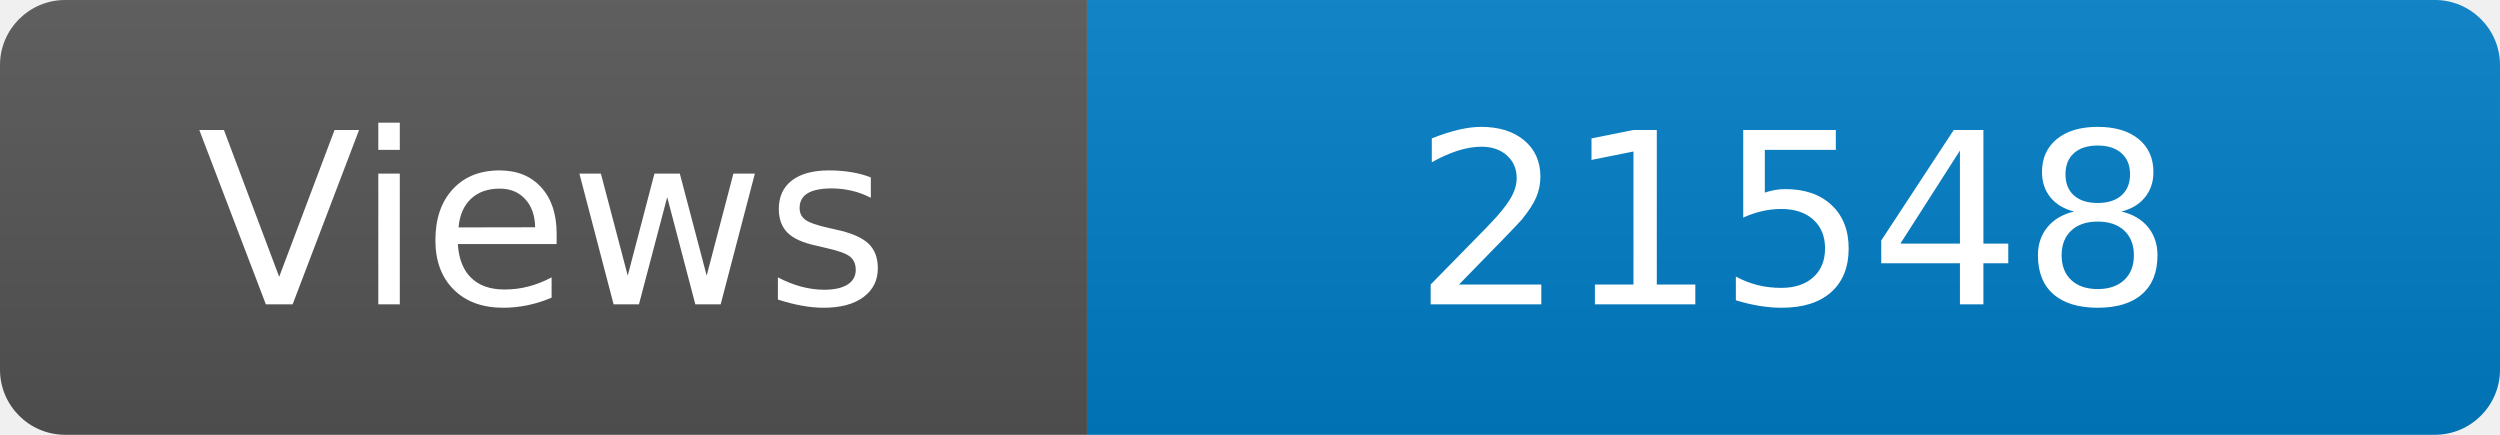
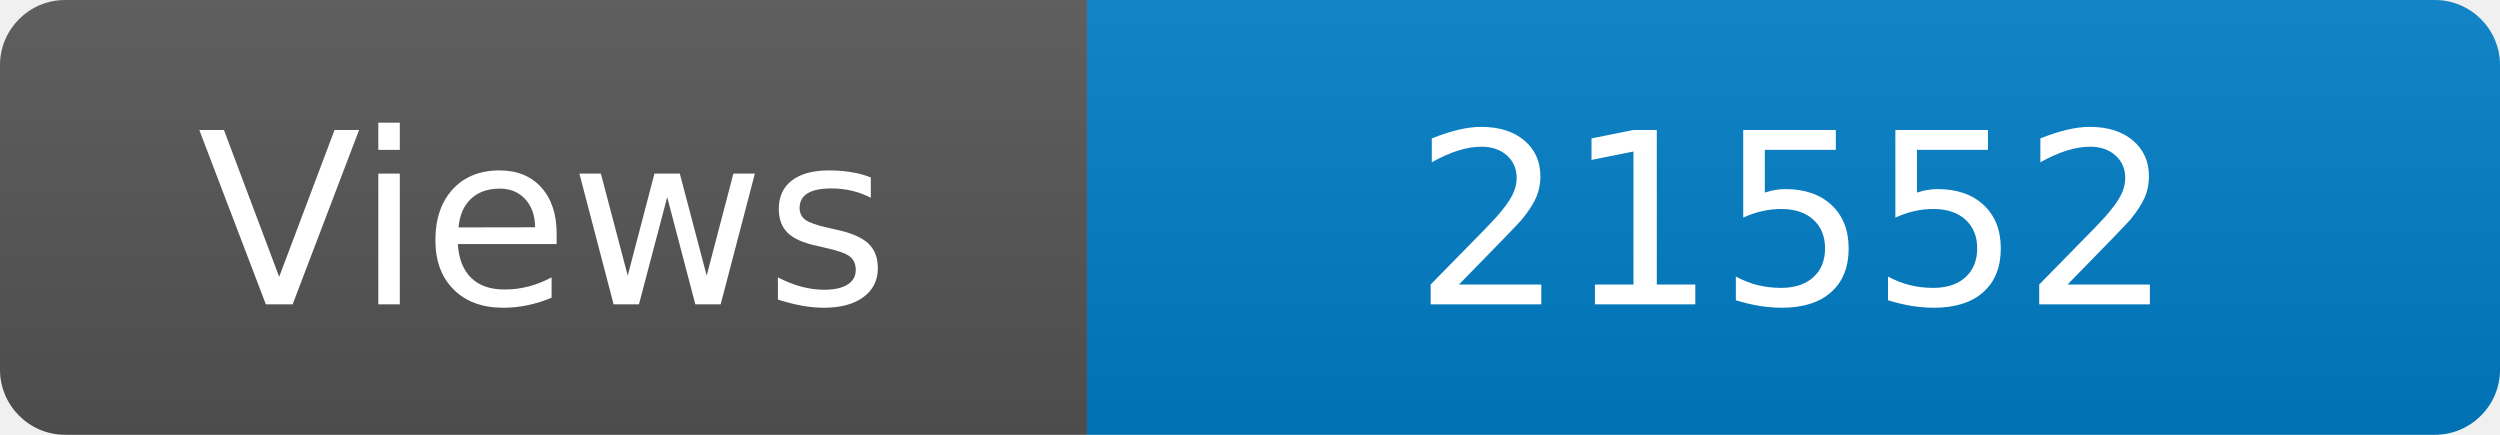
<svg xmlns="http://www.w3.org/2000/svg" width="115" height="20" role="img" aria-label="Maintained?: yes">
  <linearGradient id="s" x2="0" y2="100%">
    <stop offset="0" stop-color="#bbb" stop-opacity=".1" />
    <stop offset="1" stop-opacity=".1" />
  </linearGradient>
  <clipPath id="r">
    <rect width="115" height="20" rx="3" fill="#fff" />
  </clipPath>
  <g clip-path="url(#r)">
    <rect width="50" height="20" fill="#555" />
    <rect x="50" width="160" height="20" fill="#007ec6" />
    <rect width="115" height="20" fill="url(#s)" />
  </g>
  <g fill="#fff" text-anchor="middle" font-family="Verdana,Geneva,DejaVu Sans,sans-serif" font-size="110">
    <text x="250" y="140" transform="scale(.1)" fill="#fff">Views</text>
-     <text x="825" y="140" transform="scale(.1)" fill="#fff">21548</text>
+     <text x="825" y="140" transform="scale(.1)" fill="#fff">21552</text>
  </g>
</svg>
